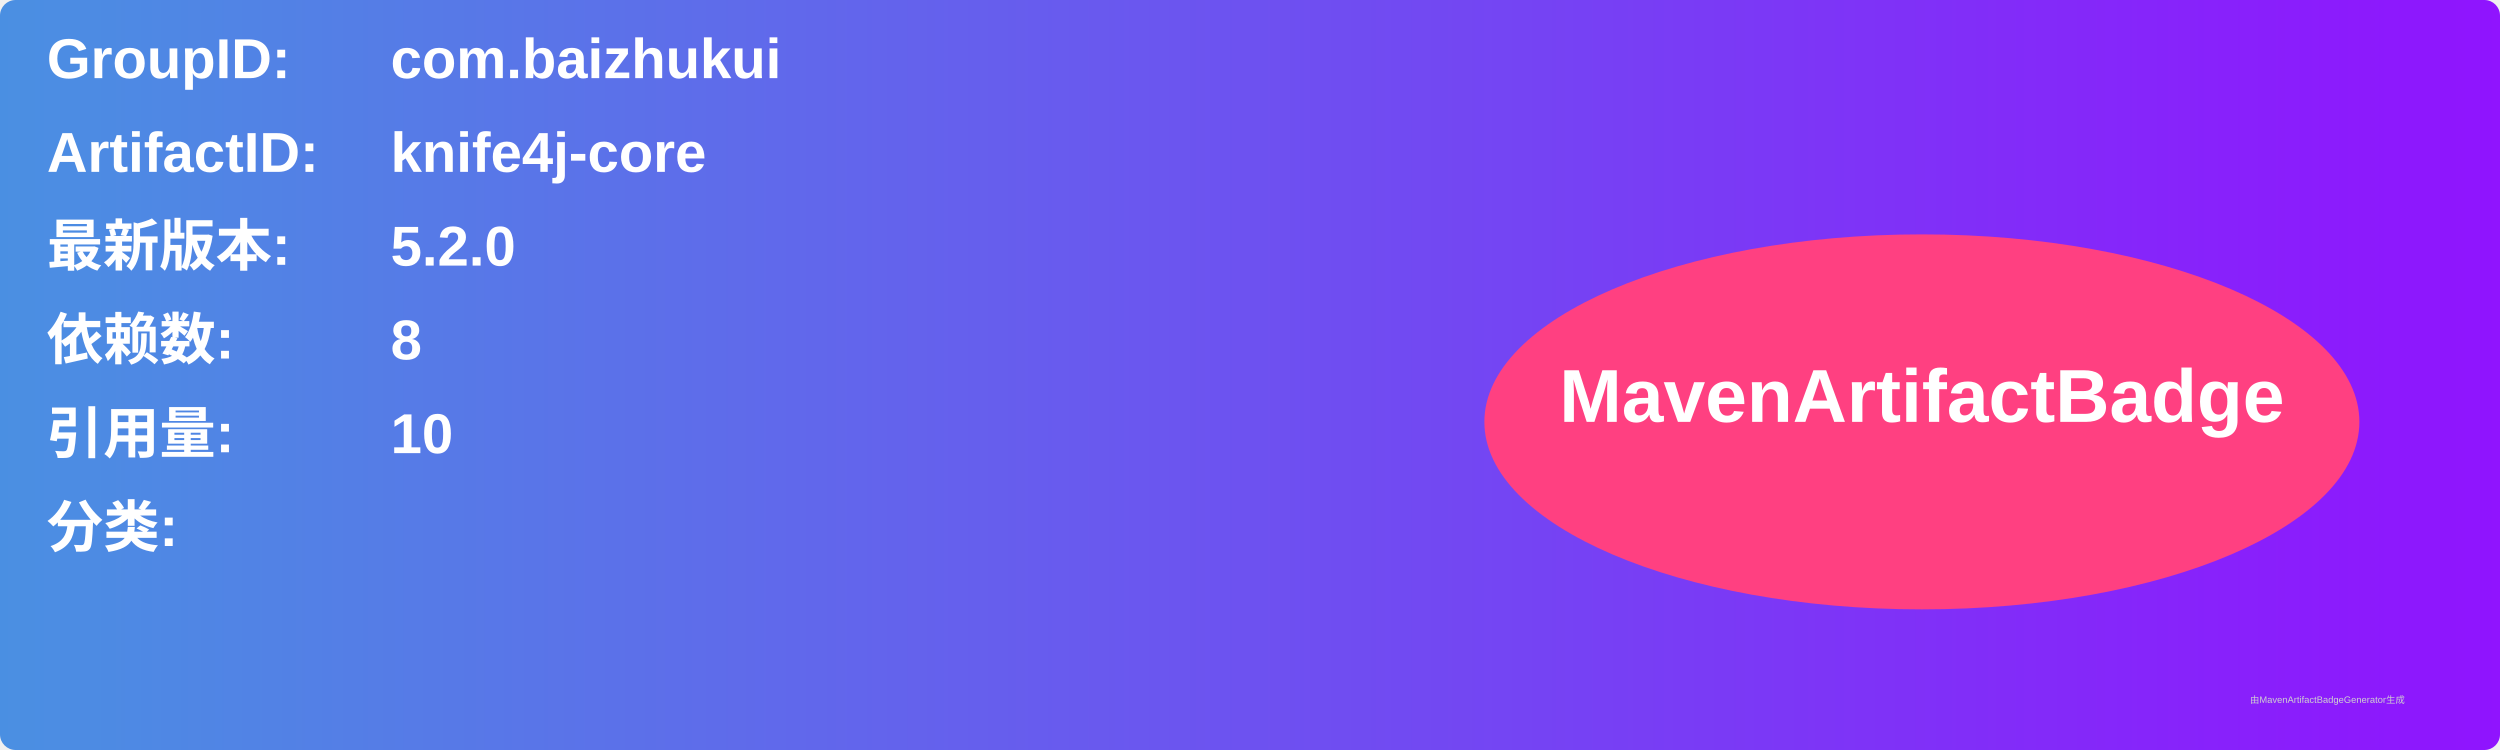
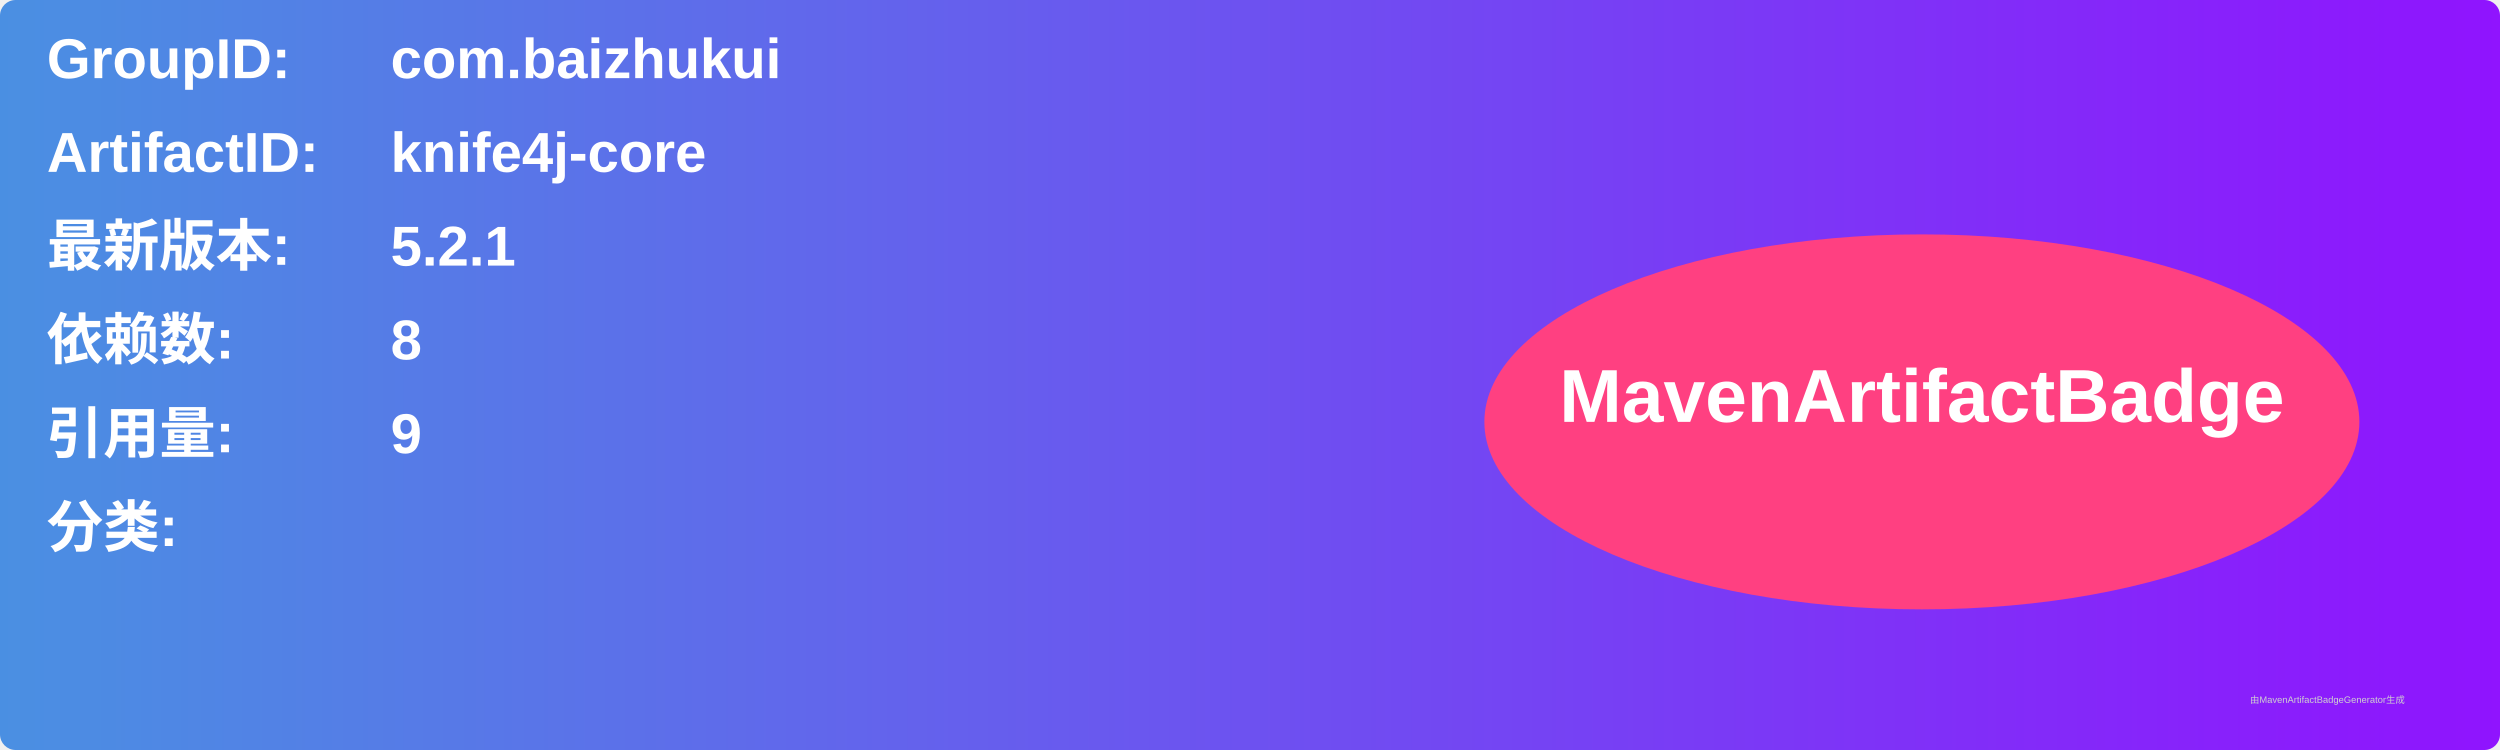
<svg xmlns="http://www.w3.org/2000/svg" width="800" height="240" viewBox="0 0 800 240">
  <linearGradient id="grad" x1="0%" y1="0%" x2="100%" y2="0%">
    <stop offset="0%" stop-color="#4a90e2" />
    <stop offset="100%" stop-color="#9013fe" />
  </linearGradient>
  <rect width="100%" height="100%" rx="5" ry="5" fill="url(#grad)" />
  <g transform="translate(15, 15)">
    <text x="0" y="10" font-family="Arial" font-size="18" fill="white" font-weight="bold" width="260">GroupID:</text>
    <text x="110" y="10" font-family="Arial" font-size="18" fill="white" font-weight="bold" width="460">com.baizhukui</text>
    <text x="0" y="40" font-family="Arial" font-size="18" fill="white" font-weight="bold" width="260">ArtifactID:</text>
    <text x="110" y="40" font-family="Arial" font-size="18" fill="white" font-weight="bold" width="460">knife4j-core</text>
    <text x="0" y="70" font-family="Arial" font-size="18" fill="white" font-weight="bold">最新版本:</text>
    <text x="110" y="70" font-family="Arial" font-size="18" fill="white" font-weight="bold">
-       <tspan font-weight="bold">5.2.0</tspan>
+       <tspan font-weight="bold">5.2.1</tspan>
    </text>
    <text x="0" y="100" font-family="Arial" font-size="18" fill="white" font-weight="bold">依赖数: </text>
    <text x="110" y="100" font-family="Arial" font-size="18" fill="white">
      <tspan font-weight="bold">8</tspan>
    </text>
    <text x="0" y="130" font-family="Arial" font-size="18" fill="white" font-weight="bold">引用量: </text>
    <text x="110" y="130" font-family="Arial" font-size="18" fill="white">
-       <tspan font-weight="bold">10</tspan>
+       <tspan font-weight="bold">9</tspan>
    </text>
    <text x="0" y="160" font-family="Arial" font-size="18" fill="white" font-weight="bold">分类:</text>
    <text x="10" y="190" font-family="Arial" font-size="10" fill="white">
      <tspan font-weight="bold" />
    </text>
    <ellipse cx="600" cy="120" rx="140" ry="60" fill="#ff4081" />
    <text x="600" y="120" text-anchor="middle" font-family="Arial" font-size="24" fill="white" font-weight="bold">MavenArtifactBadge</text>
  </g>
  <text x="720" y="225" font-family="Arial" font-size="3" fill="#d0d0d0">由MavenArtifactBadgeGenerator生成</text>
</svg>
